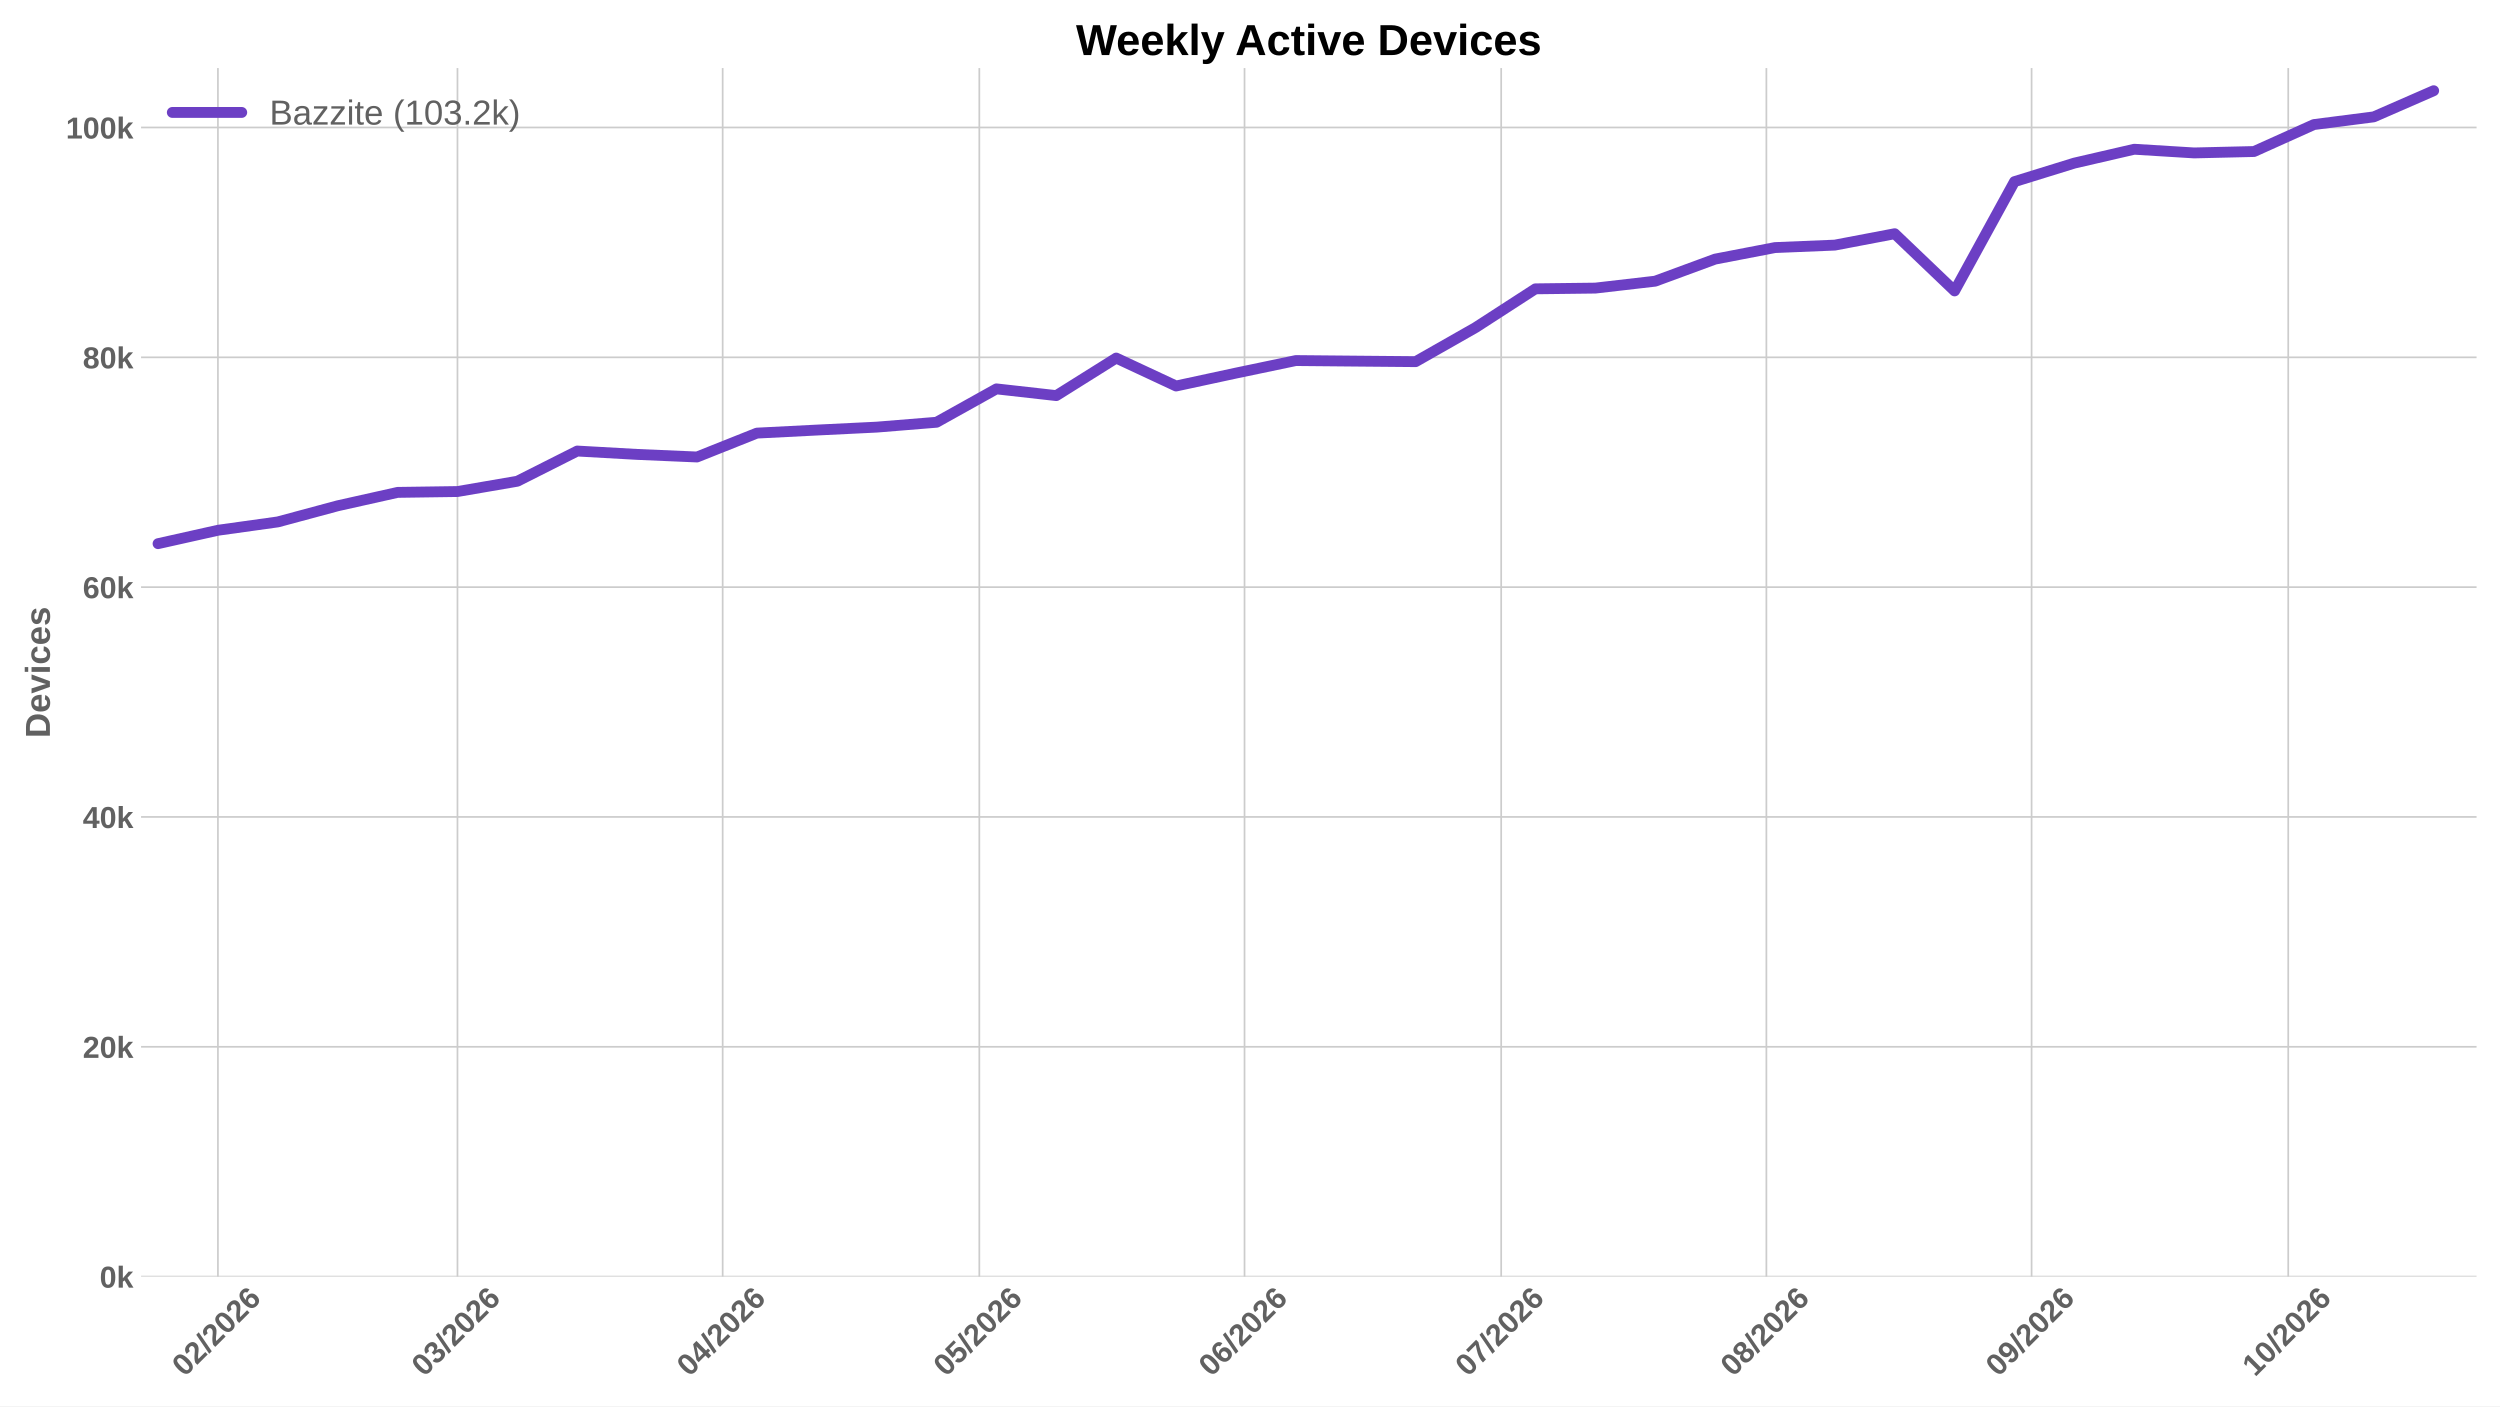
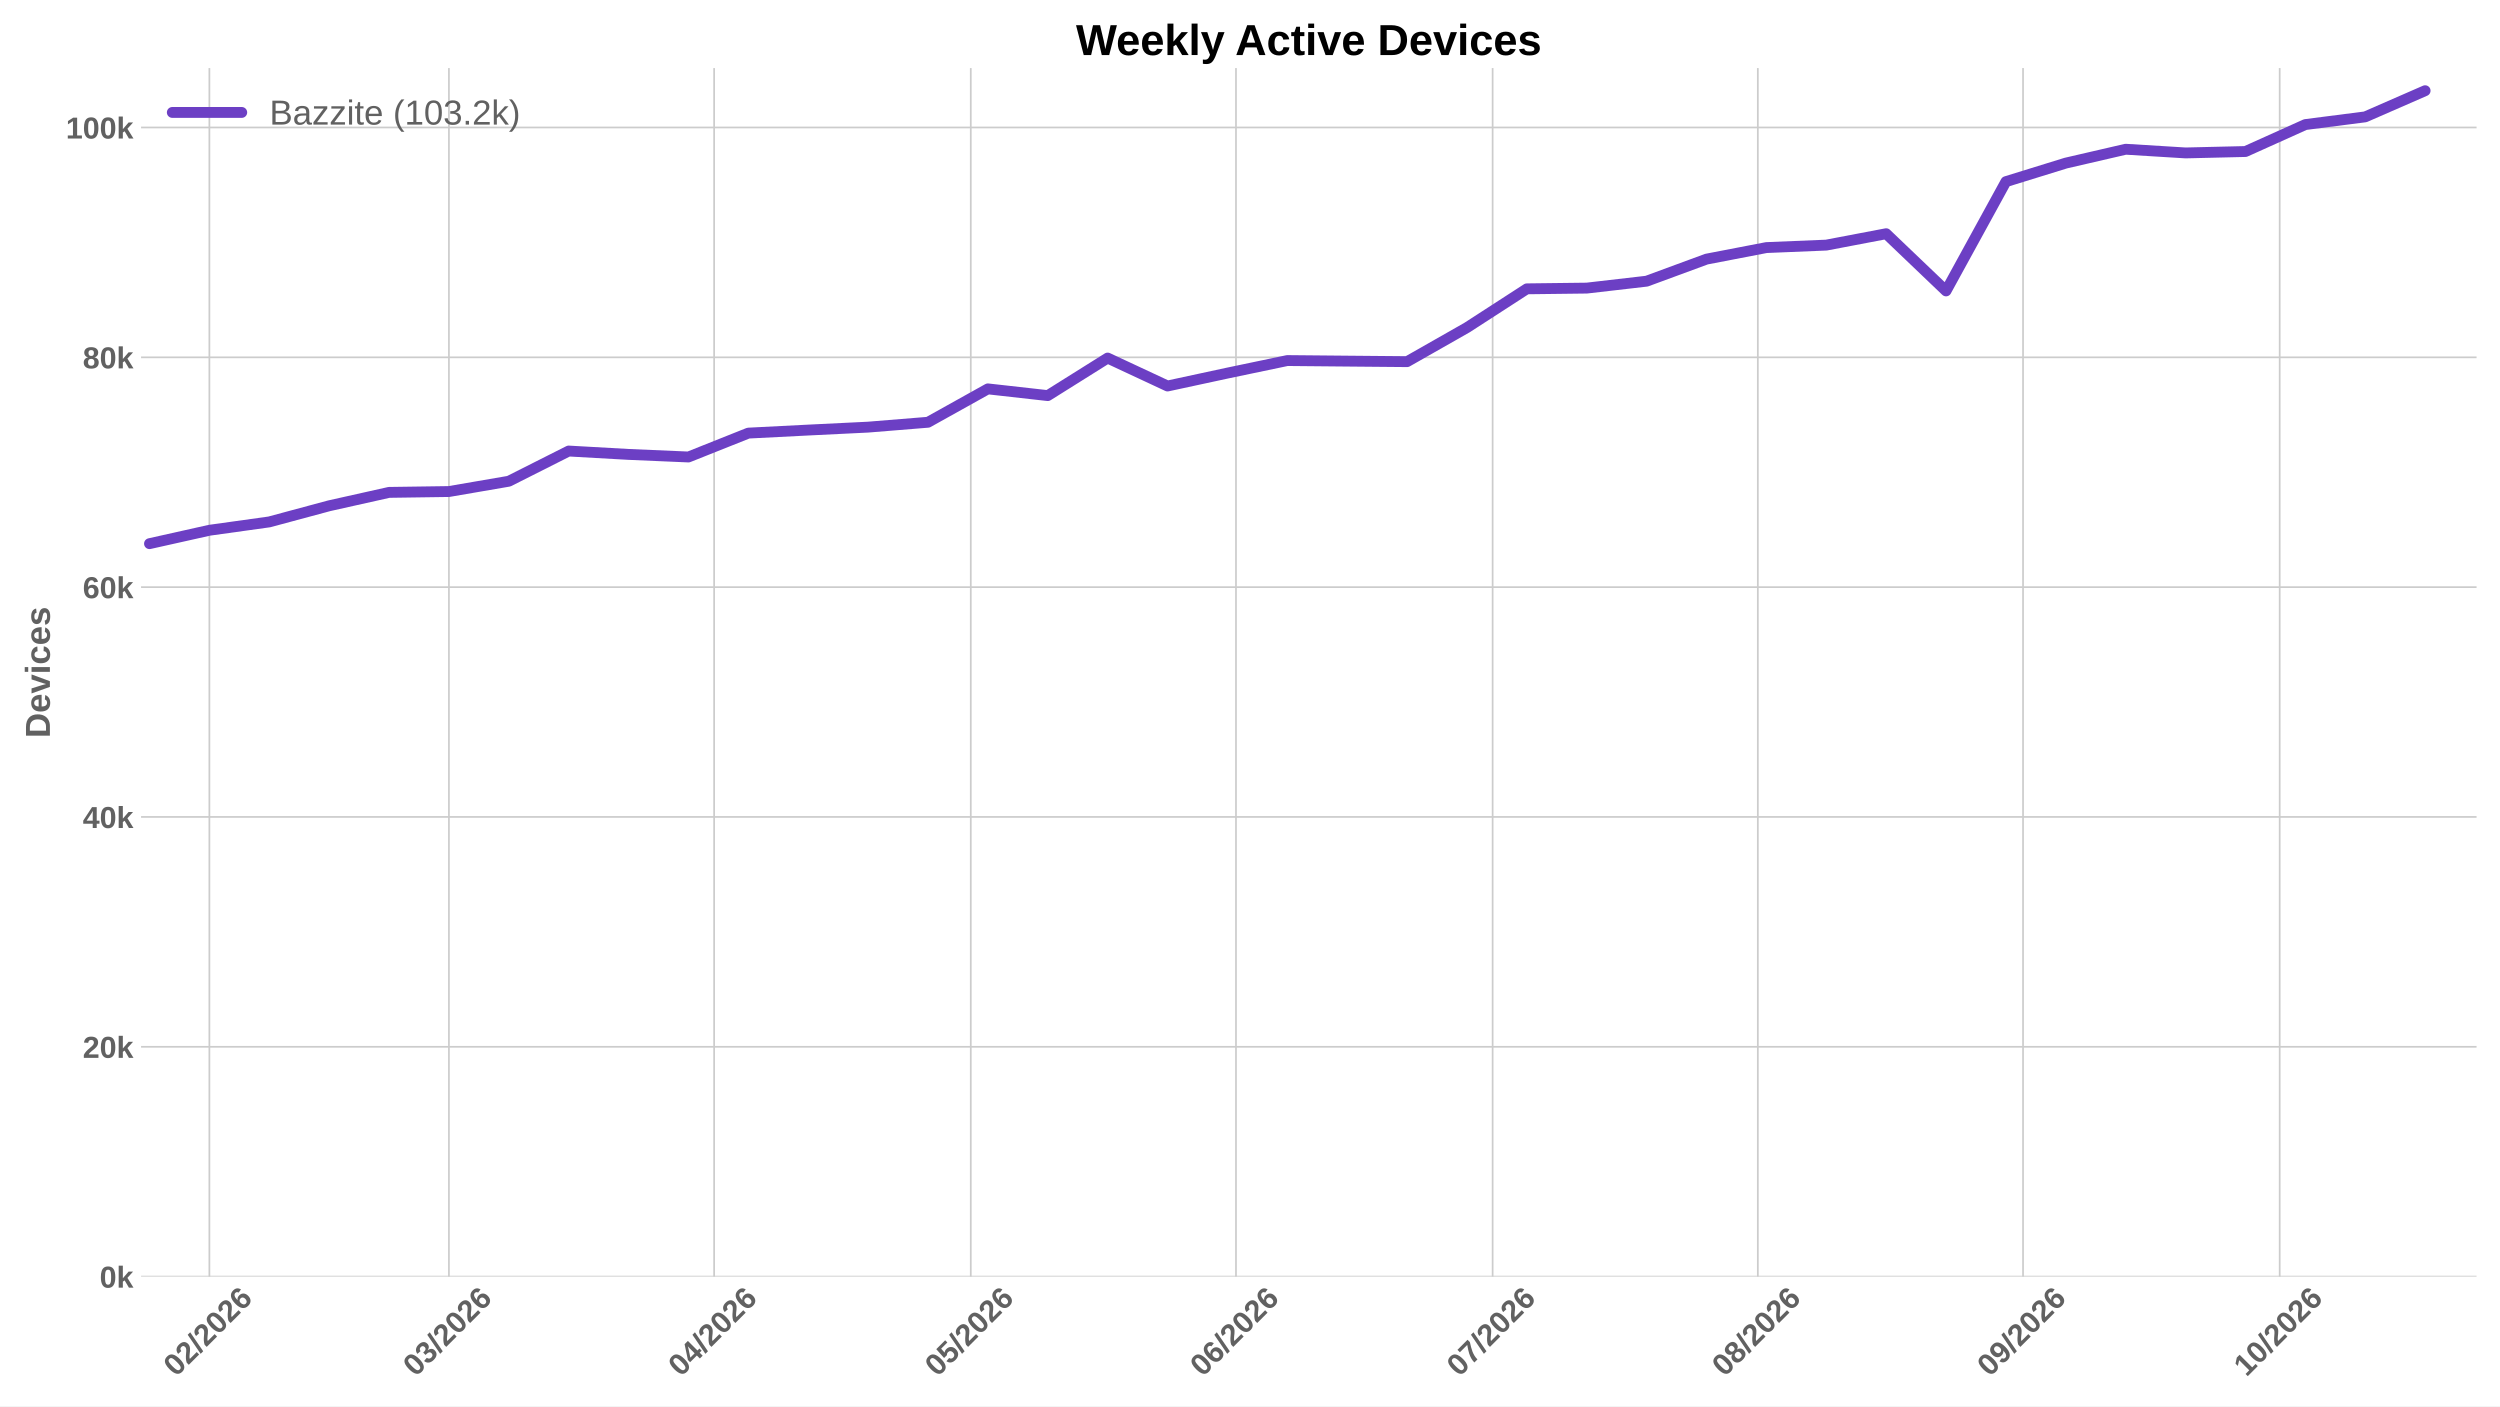
<svg xmlns="http://www.w3.org/2000/svg" xmlns:xlink="http://www.w3.org/1999/xlink" width="1152pt" height="648pt" viewBox="0 0 1152 648" version="1.1">
  <defs>
    <style type="text/css">*{stroke-linejoin: round; stroke-linecap: butt}</style>
  </defs>
  <g id="figure_1">
    <g id="patch_1">
      <path d="M 0 648  L 1152 648  L 1152 0  L 0 0  z " style="fill: #ffffff" />
    </g>
    <g id="axes_1">
      <g id="patch_2">
        <path d="M 64.996 588.262  L 1141.2 588.262  L 1141.2 31.361  L 64.996 31.361  z " style="fill: #ffffff" />
      </g>
      <g id="matplotlib.axis_1">
        <g id="xtick_1">
          <g id="line2d_1">
-             <path d="M 100.421 588.262  L 100.421 31.361  " clip-path="url(#p5ae5414d07)" style="fill: none; stroke: #cccccc; stroke-width: 0.8; stroke-linecap: round" />
+             <path d="M 96.482 588.262  L 96.482 31.361  " clip-path="url(#p1942ca2e28)" style="fill: none; stroke: #cccccc; stroke-width: 0.8; stroke-linecap: round" />
          </g>
          <g id="line2d_2" />
          <g id="text_1">
-             <g style="fill: #616161" transform="translate(85.09293 634.7498) rotate(-45) scale(0.14 -0.14)">
+             <g style="fill: #616161" transform="translate(81.15324 634.7498) rotate(-45) scale(0.14 -0.14)">
              <defs>
                <path id="LiberationSans-Bold-13" d="M 3297 2203  Q 3297 1088 2914 512  Q 2531 -63 1766 -63  Q 253 -63 253 2203  Q 253 2994 418 3494  Q 584 3994 915 4231  Q 1247 4469 1791 4469  Q 2572 4469 2934 3903  Q 3297 3338 3297 2203  z M 2416 2203  Q 2416 2813 2356 3150  Q 2297 3488 2165 3634  Q 2034 3781 1784 3781  Q 1519 3781 1383 3632  Q 1247 3484 1189 3148  Q 1131 2813 1131 2203  Q 1131 1600 1192 1261  Q 1253 922 1386 775  Q 1519 628 1772 628  Q 2022 628 2158 783  Q 2294 938 2355 1278  Q 2416 1619 2416 2203  z " transform="scale(0.015625)" />
                <path id="LiberationSans-Bold-15" d="M 222 0  L 222 609  Q 394 988 711 1347  Q 1028 1706 1509 2097  Q 1972 2472 2158 2715  Q 2344 2959 2344 3194  Q 2344 3769 1766 3769  Q 1484 3769 1336 3617  Q 1188 3466 1144 3163  L 259 3213  Q 334 3825 717 4147  Q 1100 4469 1759 4469  Q 2472 4469 2853 4144  Q 3234 3819 3234 3231  Q 3234 2922 3112 2672  Q 2991 2422 2800 2211  Q 2609 2000 2376 1815  Q 2144 1631 1925 1456  Q 1706 1281 1526 1103  Q 1347 925 1259 722  L 3303 722  L 3303 0  L 222 0  z " transform="scale(0.015625)" />
                <path id="LiberationSans-Bold-12" d="M 63 -128  L 972 4638  L 1716 4638  L 822 -128  L 63 -128  z " transform="scale(0.015625)" />
                <path id="LiberationSans-Bold-19" d="M 3328 1441  Q 3328 738 2934 337  Q 2541 -63 1847 -63  Q 1069 -63 651 482  Q 234 1028 234 2100  Q 234 3278 657 3873  Q 1081 4469 1869 4469  Q 2428 4469 2751 4222  Q 3075 3975 3209 3456  L 2381 3341  Q 2263 3775 1850 3775  Q 1497 3775 1295 3422  Q 1094 3069 1094 2350  Q 1234 2584 1484 2709  Q 1734 2834 2050 2834  Q 2641 2834 2984 2459  Q 3328 2084 3328 1441  z M 2447 1416  Q 2447 1791 2273 1989  Q 2100 2188 1797 2188  Q 1506 2188 1331 2002  Q 1156 1816 1156 1509  Q 1156 1125 1339 873  Q 1522 622 1819 622  Q 2116 622 2281 833  Q 2447 1044 2447 1416  z " transform="scale(0.015625)" />
              </defs>
              <use xlink:href="#LiberationSans-Bold-13" />
              <use xlink:href="#LiberationSans-Bold-15" transform="translate(55.60938 0)" />
              <use xlink:href="#LiberationSans-Bold-12" transform="translate(111.2188 0)" />
              <use xlink:href="#LiberationSans-Bold-15" transform="translate(139 0)" />
              <use xlink:href="#LiberationSans-Bold-13" transform="translate(194.6094 0)" />
              <use xlink:href="#LiberationSans-Bold-15" transform="translate(250.2188 0)" />
              <use xlink:href="#LiberationSans-Bold-19" transform="translate(305.8281 0)" />
            </g>
          </g>
        </g>
        <g id="xtick_2">
          <g id="line2d_3">
-             <path d="M 210.801 588.262  L 210.801 31.361  " clip-path="url(#p5ae5414d07)" style="fill: none; stroke: #cccccc; stroke-width: 0.8; stroke-linecap: round" />
+             <path d="M 206.862 588.262  L 206.862 31.361  " clip-path="url(#p1942ca2e28)" style="fill: none; stroke: #cccccc; stroke-width: 0.8; stroke-linecap: round" />
          </g>
          <g id="line2d_4" />
          <g id="text_2">
-             <g style="fill: #616161" transform="translate(195.4729 634.7498) rotate(-45) scale(0.14 -0.14)">
+             <g style="fill: #616161" transform="translate(191.5332 634.7498) rotate(-45) scale(0.14 -0.14)">
              <defs>
                <path id="LiberationSans-Bold-16" d="M 3328 1222  Q 3328 603 2922 265  Q 2516 -72 1766 -72  Q 1056 -72 637 254  Q 219 581 147 1197  L 1041 1275  Q 1125 641 1763 641  Q 2078 641 2253 797  Q 2428 953 2428 1275  Q 2428 1569 2215 1725  Q 2003 1881 1584 1881  L 1278 1881  L 1278 2591  L 1566 2591  Q 1944 2591 2134 2745  Q 2325 2900 2325 3188  Q 2325 3459 2173 3614  Q 2022 3769 1731 3769  Q 1459 3769 1292 3619  Q 1125 3469 1100 3194  L 222 3256  Q 291 3825 694 4147  Q 1097 4469 1747 4469  Q 2438 4469 2827 4158  Q 3216 3847 3216 3297  Q 3216 2884 2973 2618  Q 2731 2353 2275 2266  L 2275 2253  Q 2781 2194 3054 1920  Q 3328 1647 3328 1222  z " transform="scale(0.015625)" />
              </defs>
              <use xlink:href="#LiberationSans-Bold-13" />
              <use xlink:href="#LiberationSans-Bold-16" transform="translate(55.60938 0)" />
              <use xlink:href="#LiberationSans-Bold-12" transform="translate(111.2188 0)" />
              <use xlink:href="#LiberationSans-Bold-15" transform="translate(139 0)" />
              <use xlink:href="#LiberationSans-Bold-13" transform="translate(194.6094 0)" />
              <use xlink:href="#LiberationSans-Bold-15" transform="translate(250.2188 0)" />
              <use xlink:href="#LiberationSans-Bold-19" transform="translate(305.8281 0)" />
            </g>
          </g>
        </g>
        <g id="xtick_3">
          <g id="line2d_5">
-             <path d="M 333.008 588.262  L 333.008 31.361  " clip-path="url(#p5ae5414d07)" style="fill: none; stroke: #cccccc; stroke-width: 0.8; stroke-linecap: round" />
+             <path d="M 329.068 588.262  L 329.068 31.361  " clip-path="url(#p1942ca2e28)" style="fill: none; stroke: #cccccc; stroke-width: 0.8; stroke-linecap: round" />
          </g>
          <g id="line2d_6" />
          <g id="text_3">
-             <g style="fill: #616161" transform="translate(317.6792 634.7498) rotate(-45) scale(0.14 -0.14)">
+             <g style="fill: #616161" transform="translate(313.7395 634.7498) rotate(-45) scale(0.14 -0.14)">
              <defs>
                <path id="LiberationSans-Bold-17" d="M 2938 897  L 2938 0  L 2100 0  L 2100 897  L 97 897  L 97 1556  L 1956 4403  L 2938 4403  L 2938 1550  L 3525 1550  L 3525 897  L 2938 897  z M 2100 2991  Q 2100 3159 2111 3356  Q 2122 3553 2128 3609  Q 2047 3434 1834 3103  L 813 1550  L 2100 1550  L 2100 2991  z " transform="scale(0.015625)" />
              </defs>
              <use xlink:href="#LiberationSans-Bold-13" />
              <use xlink:href="#LiberationSans-Bold-17" transform="translate(55.60938 0)" />
              <use xlink:href="#LiberationSans-Bold-12" transform="translate(111.2188 0)" />
              <use xlink:href="#LiberationSans-Bold-15" transform="translate(139 0)" />
              <use xlink:href="#LiberationSans-Bold-13" transform="translate(194.6094 0)" />
              <use xlink:href="#LiberationSans-Bold-15" transform="translate(250.2188 0)" />
              <use xlink:href="#LiberationSans-Bold-19" transform="translate(305.8281 0)" />
            </g>
          </g>
        </g>
        <g id="xtick_4">
          <g id="line2d_7">
-             <path d="M 451.272 588.262  L 451.272 31.361  " clip-path="url(#p5ae5414d07)" style="fill: none; stroke: #cccccc; stroke-width: 0.8; stroke-linecap: round" />
+             <path d="M 447.332 588.262  L 447.332 31.361  " clip-path="url(#p1942ca2e28)" style="fill: none; stroke: #cccccc; stroke-width: 0.8; stroke-linecap: round" />
          </g>
          <g id="line2d_8" />
          <g id="text_4">
-             <g style="fill: #616161" transform="translate(435.9434 634.7498) rotate(-45) scale(0.14 -0.14)">
+             <g style="fill: #616161" transform="translate(432.0038 634.7498) rotate(-45) scale(0.14 -0.14)">
              <defs>
                <path id="LiberationSans-Bold-18" d="M 3381 1466  Q 3381 766 2945 351  Q 2509 -63 1750 -63  Q 1088 -63 689 235  Q 291 534 197 1100  L 1075 1172  Q 1144 891 1319 762  Q 1494 634 1759 634  Q 2088 634 2283 843  Q 2478 1053 2478 1447  Q 2478 1794 2293 2001  Q 2109 2209 1778 2209  Q 1413 2209 1181 1925  L 325 1925  L 478 4403  L 3125 4403  L 3125 3750  L 1275 3750  L 1203 2638  Q 1522 2919 2000 2919  Q 2628 2919 3004 2528  Q 3381 2138 3381 1466  z " transform="scale(0.015625)" />
              </defs>
              <use xlink:href="#LiberationSans-Bold-13" />
              <use xlink:href="#LiberationSans-Bold-18" transform="translate(55.60938 0)" />
              <use xlink:href="#LiberationSans-Bold-12" transform="translate(111.2188 0)" />
              <use xlink:href="#LiberationSans-Bold-15" transform="translate(139 0)" />
              <use xlink:href="#LiberationSans-Bold-13" transform="translate(194.6094 0)" />
              <use xlink:href="#LiberationSans-Bold-15" transform="translate(250.2188 0)" />
              <use xlink:href="#LiberationSans-Bold-19" transform="translate(305.8281 0)" />
            </g>
          </g>
        </g>
        <g id="xtick_5">
          <g id="line2d_9">
-             <path d="M 573.478 588.262  L 573.478 31.361  " clip-path="url(#p5ae5414d07)" style="fill: none; stroke: #cccccc; stroke-width: 0.8; stroke-linecap: round" />
+             <path d="M 569.538 588.262  L 569.538 31.361  " clip-path="url(#p1942ca2e28)" style="fill: none; stroke: #cccccc; stroke-width: 0.8; stroke-linecap: round" />
          </g>
          <g id="line2d_10" />
          <g id="text_5">
-             <g style="fill: #616161" transform="translate(558.1498 634.7498) rotate(-45) scale(0.14 -0.14)">
+             <g style="fill: #616161" transform="translate(554.2101 634.7498) rotate(-45) scale(0.14 -0.14)">
              <use xlink:href="#LiberationSans-Bold-13" />
              <use xlink:href="#LiberationSans-Bold-19" transform="translate(55.60938 0)" />
              <use xlink:href="#LiberationSans-Bold-12" transform="translate(111.2188 0)" />
              <use xlink:href="#LiberationSans-Bold-15" transform="translate(139 0)" />
              <use xlink:href="#LiberationSans-Bold-13" transform="translate(194.6094 0)" />
              <use xlink:href="#LiberationSans-Bold-15" transform="translate(250.2188 0)" />
              <use xlink:href="#LiberationSans-Bold-19" transform="translate(305.8281 0)" />
            </g>
          </g>
        </g>
        <g id="xtick_6">
          <g id="line2d_11">
-             <path d="M 691.742 588.262  L 691.742 31.361  " clip-path="url(#p5ae5414d07)" style="fill: none; stroke: #cccccc; stroke-width: 0.8; stroke-linecap: round" />
+             <path d="M 687.803 588.262  L 687.803 31.361  " clip-path="url(#p1942ca2e28)" style="fill: none; stroke: #cccccc; stroke-width: 0.8; stroke-linecap: round" />
          </g>
          <g id="line2d_12" />
          <g id="text_6">
-             <g style="fill: #616161" transform="translate(676.414 634.7498) rotate(-45) scale(0.14 -0.14)">
+             <g style="fill: #616161" transform="translate(672.4743 634.7498) rotate(-45) scale(0.14 -0.14)">
              <defs>
                <path id="LiberationSans-Bold-1a" d="M 3278 3706  Q 2981 3238 2717 2797  Q 2453 2356 2256 1911  Q 2059 1466 1945 995  Q 1831 525 1831 0  L 916 0  Q 916 550 1059 1064  Q 1203 1578 1475 2111  Q 1747 2644 2463 3681  L 275 3681  L 275 4403  L 3278 4403  L 3278 3706  z " transform="scale(0.015625)" />
              </defs>
              <use xlink:href="#LiberationSans-Bold-13" />
              <use xlink:href="#LiberationSans-Bold-1a" transform="translate(55.60938 0)" />
              <use xlink:href="#LiberationSans-Bold-12" transform="translate(111.2188 0)" />
              <use xlink:href="#LiberationSans-Bold-15" transform="translate(139 0)" />
              <use xlink:href="#LiberationSans-Bold-13" transform="translate(194.6094 0)" />
              <use xlink:href="#LiberationSans-Bold-15" transform="translate(250.2188 0)" />
              <use xlink:href="#LiberationSans-Bold-19" transform="translate(305.8281 0)" />
            </g>
          </g>
        </g>
        <g id="xtick_7">
          <g id="line2d_13">
-             <path d="M 813.949 588.262  L 813.949 31.361  " clip-path="url(#p5ae5414d07)" style="fill: none; stroke: #cccccc; stroke-width: 0.8; stroke-linecap: round" />
+             <path d="M 810.009 588.262  L 810.009 31.361  " clip-path="url(#p1942ca2e28)" style="fill: none; stroke: #cccccc; stroke-width: 0.8; stroke-linecap: round" />
          </g>
          <g id="line2d_14" />
          <g id="text_7">
-             <g style="fill: #616161" transform="translate(798.6204 634.7498) rotate(-45) scale(0.14 -0.14)">
+             <g style="fill: #616161" transform="translate(794.6807 634.7498) rotate(-45) scale(0.14 -0.14)">
              <defs>
                <path id="LiberationSans-Bold-1b" d="M 3363 1241  Q 3363 622 2953 279  Q 2544 -63 1784 -63  Q 1031 -63 617 278  Q 203 619 203 1234  Q 203 1656 447 1945  Q 691 2234 1100 2303  L 1100 2316  Q 744 2394 525 2669  Q 306 2944 306 3303  Q 306 3844 689 4156  Q 1072 4469 1772 4469  Q 2488 4469 2870 4164  Q 3253 3859 3253 3297  Q 3253 2938 3036 2666  Q 2819 2394 2453 2322  L 2453 2309  Q 2878 2241 3120 1961  Q 3363 1681 3363 1241  z M 2350 3250  Q 2350 3563 2206 3708  Q 2063 3853 1772 3853  Q 1203 3853 1203 3250  Q 1203 2619 1778 2619  Q 2066 2619 2208 2766  Q 2350 2913 2350 3250  z M 2453 1313  Q 2453 2003 1766 2003  Q 1447 2003 1276 1822  Q 1106 1641 1106 1300  Q 1106 913 1275 734  Q 1444 556 1791 556  Q 2131 556 2292 734  Q 2453 913 2453 1313  z " transform="scale(0.015625)" />
              </defs>
              <use xlink:href="#LiberationSans-Bold-13" />
              <use xlink:href="#LiberationSans-Bold-1b" transform="translate(55.60938 0)" />
              <use xlink:href="#LiberationSans-Bold-12" transform="translate(111.2188 0)" />
              <use xlink:href="#LiberationSans-Bold-15" transform="translate(139 0)" />
              <use xlink:href="#LiberationSans-Bold-13" transform="translate(194.6094 0)" />
              <use xlink:href="#LiberationSans-Bold-15" transform="translate(250.2188 0)" />
              <use xlink:href="#LiberationSans-Bold-19" transform="translate(305.8281 0)" />
            </g>
          </g>
        </g>
        <g id="xtick_8">
          <g id="line2d_15">
-             <path d="M 936.155 588.262  L 936.155 31.361  " clip-path="url(#p5ae5414d07)" style="fill: none; stroke: #cccccc; stroke-width: 0.8; stroke-linecap: round" />
+             <path d="M 932.215 588.262  L 932.215 31.361  " clip-path="url(#p1942ca2e28)" style="fill: none; stroke: #cccccc; stroke-width: 0.8; stroke-linecap: round" />
          </g>
          <g id="line2d_16" />
          <g id="text_8">
-             <g style="fill: #616161" transform="translate(920.8267 634.7498) rotate(-45) scale(0.14 -0.14)">
+             <g style="fill: #616161" transform="translate(916.887 634.7498) rotate(-45) scale(0.14 -0.14)">
              <defs>
                <path id="LiberationSans-Bold-1c" d="M 3322 2272  Q 3322 1100 2894 518  Q 2466 -63 1678 -63  Q 1097 -63 767 185  Q 438 434 300 972  L 1125 1088  Q 1247 628 1688 628  Q 2056 628 2254 981  Q 2453 1334 2459 2028  Q 2341 1794 2070 1661  Q 1800 1528 1488 1528  Q 906 1528 564 1923  Q 222 2319 222 2994  Q 222 3688 623 4078  Q 1025 4469 1759 4469  Q 2550 4469 2936 3920  Q 3322 3372 3322 2272  z M 2394 2888  Q 2394 3297 2214 3539  Q 2034 3781 1738 3781  Q 1447 3781 1280 3570  Q 1113 3359 1113 2988  Q 1113 2622 1278 2401  Q 1444 2181 1741 2181  Q 2022 2181 2208 2373  Q 2394 2566 2394 2888  z " transform="scale(0.015625)" />
              </defs>
              <use xlink:href="#LiberationSans-Bold-13" />
              <use xlink:href="#LiberationSans-Bold-1c" transform="translate(55.60938 0)" />
              <use xlink:href="#LiberationSans-Bold-12" transform="translate(111.2188 0)" />
              <use xlink:href="#LiberationSans-Bold-15" transform="translate(139 0)" />
              <use xlink:href="#LiberationSans-Bold-13" transform="translate(194.6094 0)" />
              <use xlink:href="#LiberationSans-Bold-15" transform="translate(250.2188 0)" />
              <use xlink:href="#LiberationSans-Bold-19" transform="translate(305.8281 0)" />
            </g>
          </g>
        </g>
        <g id="xtick_9">
          <g id="line2d_17">
-             <path d="M 1054.419 588.262  L 1054.419 31.361  " clip-path="url(#p5ae5414d07)" style="fill: none; stroke: #cccccc; stroke-width: 0.8; stroke-linecap: round" />
+             <path d="M 1050.48 588.262  L 1050.48 31.361  " clip-path="url(#p1942ca2e28)" style="fill: none; stroke: #cccccc; stroke-width: 0.8; stroke-linecap: round" />
          </g>
          <g id="line2d_18" />
          <g id="text_9">
-             <g style="fill: #616161" transform="translate(1039.091 634.7498) rotate(-45) scale(0.14 -0.14)">
+             <g style="fill: #616161" transform="translate(1035.151 634.7498) rotate(-45) scale(0.14 -0.14)">
              <defs>
                <path id="LiberationSans-Bold-14" d="M 403 0  L 403 653  L 1494 653  L 1494 3656  L 438 2997  L 438 3688  L 1541 4403  L 2372 4403  L 2372 653  L 3381 653  L 3381 0  L 403 0  z " transform="scale(0.015625)" />
              </defs>
              <use xlink:href="#LiberationSans-Bold-14" />
              <use xlink:href="#LiberationSans-Bold-13" transform="translate(55.60938 0)" />
              <use xlink:href="#LiberationSans-Bold-12" transform="translate(111.2188 0)" />
              <use xlink:href="#LiberationSans-Bold-15" transform="translate(139 0)" />
              <use xlink:href="#LiberationSans-Bold-13" transform="translate(194.6094 0)" />
              <use xlink:href="#LiberationSans-Bold-15" transform="translate(250.2188 0)" />
              <use xlink:href="#LiberationSans-Bold-19" transform="translate(305.8281 0)" />
            </g>
          </g>
        </g>
      </g>
      <g id="matplotlib.axis_2">
        <g id="ytick_1">
          <g id="line2d_19">
-             <path d="M 64.996 588.262  L 1141.2 588.262  " clip-path="url(#p5ae5414d07)" style="fill: none; stroke: #cccccc; stroke-width: 0.8; stroke-linecap: round" />
+             <path d="M 64.996 588.262  L 1141.2 588.262  " clip-path="url(#p1942ca2e28)" style="fill: none; stroke: #cccccc; stroke-width: 0.8; stroke-linecap: round" />
          </g>
          <g id="line2d_20" />
          <g id="text_10">
            <g style="fill: #616161" transform="translate(45.925 593.3584) scale(0.14 -0.14)">
              <defs>
                <path id="LiberationSans-Bold-4e" d="M 2606 0  L 1703 1531  L 1325 1269  L 1325 0  L 447 0  L 447 4638  L 1325 4638  L 1325 1981  L 2531 3381  L 3475 3381  L 2288 2063  L 3566 0  L 2606 0  z " transform="scale(0.015625)" />
              </defs>
              <use xlink:href="#LiberationSans-Bold-13" />
              <use xlink:href="#LiberationSans-Bold-4e" transform="translate(55.60938 0)" />
            </g>
          </g>
        </g>
        <g id="ytick_2">
          <g id="line2d_21">
-             <path d="M 64.996 482.359  L 1141.2 482.359  " clip-path="url(#p5ae5414d07)" style="fill: none; stroke: #cccccc; stroke-width: 0.8; stroke-linecap: round" />
+             <path d="M 64.996 482.359  L 1141.2 482.359  " clip-path="url(#p1942ca2e28)" style="fill: none; stroke: #cccccc; stroke-width: 0.8; stroke-linecap: round" />
          </g>
          <g id="line2d_22" />
          <g id="text_11">
            <g style="fill: #616161" transform="translate(38.13969 487.4553) scale(0.14 -0.14)">
              <use xlink:href="#LiberationSans-Bold-15" />
              <use xlink:href="#LiberationSans-Bold-13" transform="translate(55.60938 0)" />
              <use xlink:href="#LiberationSans-Bold-4e" transform="translate(111.2188 0)" />
            </g>
          </g>
        </g>
        <g id="ytick_3">
          <g id="line2d_23">
-             <path d="M 64.996 376.456  L 1141.2 376.456  " clip-path="url(#p5ae5414d07)" style="fill: none; stroke: #cccccc; stroke-width: 0.8; stroke-linecap: round" />
+             <path d="M 64.996 376.456  L 1141.2 376.456  " clip-path="url(#p1942ca2e28)" style="fill: none; stroke: #cccccc; stroke-width: 0.8; stroke-linecap: round" />
          </g>
          <g id="line2d_24" />
          <g id="text_12">
            <g style="fill: #616161" transform="translate(38.13969 381.5522) scale(0.14 -0.14)">
              <use xlink:href="#LiberationSans-Bold-17" />
              <use xlink:href="#LiberationSans-Bold-13" transform="translate(55.60938 0)" />
              <use xlink:href="#LiberationSans-Bold-4e" transform="translate(111.2188 0)" />
            </g>
          </g>
        </g>
        <g id="ytick_4">
          <g id="line2d_25">
-             <path d="M 64.996 270.553  L 1141.2 270.553  " clip-path="url(#p5ae5414d07)" style="fill: none; stroke: #cccccc; stroke-width: 0.8; stroke-linecap: round" />
+             <path d="M 64.996 270.553  L 1141.2 270.553  " clip-path="url(#p1942ca2e28)" style="fill: none; stroke: #cccccc; stroke-width: 0.8; stroke-linecap: round" />
          </g>
          <g id="line2d_26" />
          <g id="text_13">
            <g style="fill: #616161" transform="translate(38.13969 275.649) scale(0.14 -0.14)">
              <use xlink:href="#LiberationSans-Bold-19" />
              <use xlink:href="#LiberationSans-Bold-13" transform="translate(55.60938 0)" />
              <use xlink:href="#LiberationSans-Bold-4e" transform="translate(111.2188 0)" />
            </g>
          </g>
        </g>
        <g id="ytick_5">
          <g id="line2d_27">
-             <path d="M 64.996 164.65  L 1141.2 164.65  " clip-path="url(#p5ae5414d07)" style="fill: none; stroke: #cccccc; stroke-width: 0.8; stroke-linecap: round" />
+             <path d="M 64.996 164.65  L 1141.2 164.65  " clip-path="url(#p1942ca2e28)" style="fill: none; stroke: #cccccc; stroke-width: 0.8; stroke-linecap: round" />
          </g>
          <g id="line2d_28" />
          <g id="text_14">
            <g style="fill: #616161" transform="translate(38.13969 169.7459) scale(0.14 -0.14)">
              <use xlink:href="#LiberationSans-Bold-1b" />
              <use xlink:href="#LiberationSans-Bold-13" transform="translate(55.60938 0)" />
              <use xlink:href="#LiberationSans-Bold-4e" transform="translate(111.2188 0)" />
            </g>
          </g>
        </g>
        <g id="ytick_6">
          <g id="line2d_29">
-             <path d="M 64.996 58.747  L 1141.2 58.747  " clip-path="url(#p5ae5414d07)" style="fill: none; stroke: #cccccc; stroke-width: 0.8; stroke-linecap: round" />
+             <path d="M 64.996 58.747  L 1141.2 58.747  " clip-path="url(#p1942ca2e28)" style="fill: none; stroke: #cccccc; stroke-width: 0.8; stroke-linecap: round" />
          </g>
          <g id="line2d_30" />
          <g id="text_15">
            <g style="fill: #616161" transform="translate(30.35438 63.84276) scale(0.14 -0.14)">
              <use xlink:href="#LiberationSans-Bold-14" />
              <use xlink:href="#LiberationSans-Bold-13" transform="translate(55.60938 0)" />
              <use xlink:href="#LiberationSans-Bold-13" transform="translate(111.2188 0)" />
              <use xlink:href="#LiberationSans-Bold-4e" transform="translate(166.8281 0)" />
            </g>
          </g>
        </g>
        <g id="text_16">
          <g style="fill: #616161" transform="translate(22.98719 340.0552) rotate(-90) scale(0.16 -0.16)">
            <defs>
              <path id="LiberationSans-Bold-27" d="M 4353 2234  Q 4353 1553 4086 1045  Q 3819 538 3330 269  Q 2841 0 2209 0  L 428 0  L 428 4403  L 2022 4403  Q 3134 4403 3743 3842  Q 4353 3281 4353 2234  z M 3425 2234  Q 3425 2944 3056 3317  Q 2688 3691 2003 3691  L 1350 3691  L 1350 713  L 2131 713  Q 2725 713 3075 1122  Q 3425 1531 3425 2234  z " transform="scale(0.015625)" />
              <path id="LiberationSans-Bold-48" d="M 1831 -63  Q 1069 -63 659 389  Q 250 841 250 1706  Q 250 2544 665 2994  Q 1081 3444 1844 3444  Q 2572 3444 2956 2961  Q 3341 2478 3341 1547  L 3341 1522  L 1172 1522  Q 1172 1028 1355 776  Q 1538 525 1875 525  Q 2341 525 2463 928  L 3291 856  Q 2931 -63 1831 -63  z M 1831 2891  Q 1522 2891 1355 2675  Q 1188 2459 1178 2072  L 2491 2072  Q 2466 2481 2294 2686  Q 2122 2891 1831 2891  z " transform="scale(0.015625)" />
              <path id="LiberationSans-Bold-59" d="M 2284 0  L 1234 0  L 25 3381  L 953 3381  L 1544 1491  Q 1591 1334 1766 709  Q 1797 838 1894 1159  Q 1991 1481 2613 3381  L 3531 3381  L 2284 0  z " transform="scale(0.015625)" />
              <path id="LiberationSans-Bold-4c" d="M 447 3991  L 447 4638  L 1325 4638  L 1325 3991  L 447 3991  z M 447 0  L 447 3381  L 1325 3381  L 1325 0  L 447 0  z " transform="scale(0.015625)" />
              <path id="LiberationSans-Bold-46" d="M 1856 -63  Q 1088 -63 669 395  Q 250 853 250 1672  Q 250 2509 672 2976  Q 1094 3444 1869 3444  Q 2466 3444 2856 3144  Q 3247 2844 3347 2316  L 2463 2272  Q 2425 2531 2275 2686  Q 2125 2841 1850 2841  Q 1172 2841 1172 1706  Q 1172 538 1863 538  Q 2113 538 2281 695  Q 2450 853 2491 1166  L 3372 1125  Q 3325 778 3123 506  Q 2922 234 2594 85  Q 2266 -63 1856 -63  z " transform="scale(0.015625)" />
              <path id="LiberationSans-Bold-56" d="M 3297 988  Q 3297 497 2895 217  Q 2494 -63 1784 -63  Q 1088 -63 717 157  Q 347 378 225 844  L 997 959  Q 1063 719 1223 619  Q 1384 519 1784 519  Q 2153 519 2322 612  Q 2491 706 2491 906  Q 2491 1069 2355 1164  Q 2219 1259 1894 1325  Q 1150 1472 890 1598  Q 631 1725 495 1926  Q 359 2128 359 2422  Q 359 2906 732 3176  Q 1106 3447 1791 3447  Q 2394 3447 2761 3212  Q 3128 2978 3219 2534  L 2441 2453  Q 2403 2659 2256 2761  Q 2109 2863 1791 2863  Q 1478 2863 1322 2783  Q 1166 2703 1166 2516  Q 1166 2369 1286 2283  Q 1406 2197 1691 2141  Q 2088 2059 2395 1973  Q 2703 1888 2889 1769  Q 3075 1650 3186 1464  Q 3297 1278 3297 988  z " transform="scale(0.015625)" />
            </defs>
            <use xlink:href="#LiberationSans-Bold-27" />
            <use xlink:href="#LiberationSans-Bold-48" transform="translate(72.21875 0)" />
            <use xlink:href="#LiberationSans-Bold-59" transform="translate(127.8281 0)" />
            <use xlink:href="#LiberationSans-Bold-4c" transform="translate(183.4375 0)" />
            <use xlink:href="#LiberationSans-Bold-46" transform="translate(211.2188 0)" />
            <use xlink:href="#LiberationSans-Bold-48" transform="translate(266.8281 0)" />
            <use xlink:href="#LiberationSans-Bold-56" transform="translate(322.4375 0)" />
          </g>
        </g>
      </g>
      <g id="line2d_31">
-         <path d="M 72.826 250.521  L 100.421 244.347  L 128.016 240.498  L 155.611 233.068  L 183.206 226.894  L 210.801 226.497  L 238.396 221.753  L 265.991 207.837  L 293.586 209.394  L 321.181 210.58  L 348.776 199.577  L 376.371 198.173  L 403.966 196.823  L 431.561 194.578  L 459.156 179.196  L 486.751 182.293  L 514.346 164.989  L 541.941 177.872  L 569.536 171.92  L 597.131 166.143  L 624.726 166.402  L 652.321 166.651  L 679.916 150.951  L 707.511 133.096  L 735.106 132.757  L 762.701 129.569  L 790.296 119.403  L 817.891 114.086  L 845.486 112.948  L 873.081 107.695  L 900.676 134.054  L 928.271 83.697  L 955.866 75.156  L 983.461 68.77  L 1011.056 70.47  L 1038.651 69.819  L 1066.246 57.396  L 1093.841 53.849  L 1121.436 41.797  " clip-path="url(#p5ae5414d07)" style="fill: none; stroke: #6c3fc4; stroke-width: 5; stroke-linecap: round" />
+         <path d="M 68.887 250.521  L 96.482 244.347  L 124.077 240.498  L 151.672 233.068  L 179.267 226.894  L 206.862 226.497  L 234.457 221.753  L 262.052 207.837  L 289.646 209.394  L 317.241 210.58  L 344.836 199.577  L 372.431 198.173  L 400.026 196.823  L 427.621 194.578  L 455.216 179.196  L 482.811 182.293  L 510.406 164.989  L 538.001 177.872  L 565.596 171.92  L 593.191 166.143  L 620.786 166.402  L 648.381 166.651  L 675.976 150.951  L 703.571 133.096  L 731.166 132.757  L 758.761 129.569  L 786.356 119.403  L 813.951 114.086  L 841.546 112.948  L 869.141 107.695  L 896.736 134.054  L 924.331 83.697  L 951.926 75.156  L 979.521 68.77  L 1007.116 70.47  L 1034.711 69.819  L 1062.306 57.396  L 1089.901 53.849  L 1117.496 41.797  " clip-path="url(#p1942ca2e28)" style="fill: none; stroke: #6c3fc4; stroke-width: 5; stroke-linecap: round" />
      </g>
      <g id="patch_3">
        <path d="M 64.996 588.262  L 64.996 31.361  " style="fill: none" />
      </g>
      <g id="patch_4">
        <path d="M 1141.2 588.262  L 1141.2 31.361  " style="fill: none" />
      </g>
      <g id="patch_5">
        <path d="M 64.996 588.262  L 1141.2 588.262  " style="fill: none" />
      </g>
      <g id="patch_6">
        <path d="M 64.996 31.361  L 1141.2 31.361  " style="fill: none" />
      </g>
      <g id="text_17">
        <g transform="translate(495.815 25.36055) scale(0.2 -0.2)">
          <defs>
            <path id="LiberationSans-Bold-3a" d="M 4897 0  L 3803 0  L 3206 2547  Q 3097 2997 3022 3488  Q 2947 3078 2900 2864  Q 2853 2650 2234 0  L 1141 0  L 6 4403  L 941 4403  L 1578 1559  L 1722 872  Q 1809 1306 1892 1701  Q 1975 2097 2516 4403  L 3547 4403  L 4103 2059  Q 4169 1797 4325 872  L 4403 1234  L 4569 1953  L 5100 4403  L 6034 4403  L 4897 0  z " transform="scale(0.015625)" />
            <path id="LiberationSans-Bold-4f" d="M 447 0  L 447 4638  L 1325 4638  L 1325 0  L 447 0  z " transform="scale(0.015625)" />
            <path id="LiberationSans-Bold-5c" d="M 884 -1328  Q 569 -1328 331 -1288  L 331 -663  Q 497 -688 634 -688  Q 822 -688 945 -628  Q 1069 -569 1167 -431  Q 1266 -294 1388 34  L 50 3381  L 978 3381  L 1509 1797  Q 1634 1456 1825 753  L 1903 1050  L 2106 1784  L 2606 3381  L 3525 3381  L 2188 -178  Q 1919 -828 1630 -1078  Q 1341 -1328 884 -1328  z " transform="scale(0.015625)" />
            <path id="LiberationSans-Bold-3" transform="scale(0.015625)" />
            <path id="LiberationSans-Bold-24" d="M 3541 0  L 3150 1125  L 1472 1125  L 1081 0  L 159 0  L 1766 4403  L 2853 4403  L 4453 0  L 3541 0  z M 2309 3725  L 2291 3656  Q 2259 3544 2215 3400  Q 2172 3256 1678 1819  L 2944 1819  L 2509 3084  L 2375 3509  L 2309 3725  z " transform="scale(0.015625)" />
            <path id="LiberationSans-Bold-57" d="M 1313 -56  Q 925 -56 715 155  Q 506 366 506 794  L 506 2788  L 78 2788  L 78 3381  L 550 3381  L 825 4175  L 1375 4175  L 1375 3381  L 2016 3381  L 2016 2788  L 1375 2788  L 1375 1031  Q 1375 784 1469 667  Q 1563 550 1759 550  Q 1863 550 2053 594  L 2053 50  Q 1728 -56 1313 -56  z " transform="scale(0.015625)" />
          </defs>
          <use xlink:href="#LiberationSans-Bold-3a" />
          <use xlink:href="#LiberationSans-Bold-48" transform="translate(92.57812 0)" />
          <use xlink:href="#LiberationSans-Bold-48" transform="translate(148.1875 0)" />
          <use xlink:href="#LiberationSans-Bold-4e" transform="translate(203.7969 0)" />
          <use xlink:href="#LiberationSans-Bold-4f" transform="translate(259.4062 0)" />
          <use xlink:href="#LiberationSans-Bold-5c" transform="translate(287.1875 0)" />
          <use xlink:href="#LiberationSans-Bold-3" transform="translate(342.7969 0)" />
          <use xlink:href="#LiberationSans-Bold-24" transform="translate(366.875 0)" />
          <use xlink:href="#LiberationSans-Bold-46" transform="translate(439.0938 0)" />
          <use xlink:href="#LiberationSans-Bold-57" transform="translate(494.7031 0)" />
          <use xlink:href="#LiberationSans-Bold-4c" transform="translate(528 0)" />
          <use xlink:href="#LiberationSans-Bold-59" transform="translate(555.7812 0)" />
          <use xlink:href="#LiberationSans-Bold-48" transform="translate(611.3906 0)" />
          <use xlink:href="#LiberationSans-Bold-3" transform="translate(667 0)" />
          <use xlink:href="#LiberationSans-Bold-27" transform="translate(694.7812 0)" />
          <use xlink:href="#LiberationSans-Bold-48" transform="translate(767 0)" />
          <use xlink:href="#LiberationSans-Bold-59" transform="translate(822.6094 0)" />
          <use xlink:href="#LiberationSans-Bold-4c" transform="translate(878.2188 0)" />
          <use xlink:href="#LiberationSans-Bold-46" transform="translate(906 0)" />
          <use xlink:href="#LiberationSans-Bold-48" transform="translate(961.6094 0)" />
          <use xlink:href="#LiberationSans-Bold-56" transform="translate(1017.219 0)" />
        </g>
      </g>
      <g id="legend_1">
        <g id="line2d_32">
          <path d="M 79.396 51.809  L 95.396 51.809  L 111.396 51.809  " style="fill: none; stroke: #6c3fc4; stroke-width: 5; stroke-linecap: round" />
        </g>
        <g id="text_18">
          <g style="fill: #616161" transform="translate(124.1956 57.40898) scale(0.16 -0.16)">
            <defs>
              <path id="LiberationSans-25" d="M 3931 1241  Q 3931 653 3503 326  Q 3075 0 2313 0  L 525 0  L 525 4403  L 2125 4403  Q 3675 4403 3675 3334  Q 3675 2944 3456 2678  Q 3238 2413 2838 2322  Q 3363 2259 3647 1970  Q 3931 1681 3931 1241  z M 3075 3263  Q 3075 3619 2831 3772  Q 2588 3925 2125 3925  L 1122 3925  L 1122 2531  L 2125 2531  Q 2603 2531 2839 2711  Q 3075 2891 3075 3263  z M 3328 1288  Q 3328 2066 2234 2066  L 1122 2066  L 1122 478  L 2281 478  Q 2828 478 3078 681  Q 3328 884 3328 1288  z " transform="scale(0.015625)" />
              <path id="LiberationSans-44" d="M 1294 -63  Q 784 -63 528 206  Q 272 475 272 944  Q 272 1469 617 1750  Q 963 2031 1731 2050  L 2491 2063  L 2491 2247  Q 2491 2659 2316 2837  Q 2141 3016 1766 3016  Q 1388 3016 1216 2887  Q 1044 2759 1009 2478  L 422 2531  Q 566 3444 1778 3444  Q 2416 3444 2737 3151  Q 3059 2859 3059 2306  L 3059 850  Q 3059 600 3125 473  Q 3191 347 3375 347  Q 3456 347 3559 369  L 3559 19  Q 3347 -31 3125 -31  Q 2813 -31 2670 133  Q 2528 297 2509 647  L 2491 647  Q 2275 259 1989 98  Q 1703 -63 1294 -63  z M 1422 359  Q 1731 359 1972 500  Q 2213 641 2352 886  Q 2491 1131 2491 1391  L 2491 1669  L 1875 1656  Q 1478 1650 1273 1575  Q 1069 1500 959 1344  Q 850 1188 850 934  Q 850 659 998 509  Q 1147 359 1422 359  z " transform="scale(0.015625)" />
              <path id="LiberationSans-5d" d="M 259 0  L 259 428  L 2150 2947  L 366 2947  L 366 3381  L 2816 3381  L 2816 2953  L 922 434  L 2881 434  L 2881 0  L 259 0  z " transform="scale(0.015625)" />
              <path id="LiberationSans-4c" d="M 428 4100  L 428 4638  L 991 4638  L 991 4100  L 428 4100  z M 428 0  L 428 3381  L 991 3381  L 991 0  L 428 0  z " transform="scale(0.015625)" />
              <path id="LiberationSans-57" d="M 1731 25  Q 1453 -50 1163 -50  Q 488 -50 488 716  L 488 2972  L 97 2972  L 97 3381  L 509 3381  L 675 4138  L 1050 4138  L 1050 3381  L 1675 3381  L 1675 2972  L 1050 2972  L 1050 838  Q 1050 594 1129 495  Q 1209 397 1406 397  Q 1519 397 1731 441  L 1731 25  z " transform="scale(0.015625)" />
              <path id="LiberationSans-48" d="M 863 1572  Q 863 991 1103 675  Q 1344 359 1806 359  Q 2172 359 2392 506  Q 2613 653 2691 878  L 3184 738  Q 2881 -63 1806 -63  Q 1056 -63 664 384  Q 272 831 272 1713  Q 272 2550 664 2997  Q 1056 3444 1784 3444  Q 3275 3444 3275 1647  L 3275 1572  L 863 1572  z M 2694 2003  Q 2647 2538 2422 2783  Q 2197 3028 1775 3028  Q 1366 3028 1127 2754  Q 888 2481 869 2003  L 2694 2003  z " transform="scale(0.015625)" />
              <path id="LiberationSans-3" transform="scale(0.015625)" />
              <path id="LiberationSans-b" d="M 397 1663  Q 397 2566 680 3284  Q 963 4003 1550 4638  L 2094 4638  Q 1509 3988 1236 3256  Q 963 2525 963 1656  Q 963 791 1233 62  Q 1503 -666 2094 -1325  L 1550 -1325  Q 959 -688 678 32  Q 397 753 397 1650  L 397 1663  z " transform="scale(0.015625)" />
              <path id="LiberationSans-14" d="M 488 0  L 488 478  L 1609 478  L 1609 3866  L 616 3156  L 616 3688  L 1656 4403  L 2175 4403  L 2175 478  L 3247 478  L 3247 0  L 488 0  z " transform="scale(0.015625)" />
              <path id="LiberationSans-13" d="M 3309 2203  Q 3309 1100 2920 518  Q 2531 -63 1772 -63  Q 1013 -63 631 515  Q 250 1094 250 2203  Q 250 3338 620 3903  Q 991 4469 1791 4469  Q 2569 4469 2939 3897  Q 3309 3325 3309 2203  z M 2738 2203  Q 2738 3156 2517 3584  Q 2297 4013 1791 4013  Q 1272 4013 1045 3591  Q 819 3169 819 2203  Q 819 1266 1048 831  Q 1278 397 1778 397  Q 2275 397 2506 840  Q 2738 1284 2738 2203  z " transform="scale(0.015625)" />
              <path id="LiberationSans-16" d="M 3278 1216  Q 3278 606 2890 271  Q 2503 -63 1784 -63  Q 1116 -63 717 239  Q 319 541 244 1131  L 825 1184  Q 938 403 1784 403  Q 2209 403 2451 612  Q 2694 822 2694 1234  Q 2694 1594 2417 1795  Q 2141 1997 1619 1997  L 1300 1997  L 1300 2484  L 1606 2484  Q 2069 2484 2323 2686  Q 2578 2888 2578 3244  Q 2578 3597 2370 3801  Q 2163 4006 1753 4006  Q 1381 4006 1151 3815  Q 922 3625 884 3278  L 319 3322  Q 381 3863 767 4166  Q 1153 4469 1759 4469  Q 2422 4469 2789 4161  Q 3156 3853 3156 3303  Q 3156 2881 2920 2617  Q 2684 2353 2234 2259  L 2234 2247  Q 2728 2194 3003 1916  Q 3278 1638 3278 1216  z " transform="scale(0.015625)" />
              <path id="LiberationSans-11" d="M 584 0  L 584 684  L 1194 684  L 1194 0  L 584 0  z " transform="scale(0.015625)" />
              <path id="LiberationSans-15" d="M 322 0  L 322 397  Q 481 763 711 1042  Q 941 1322 1194 1548  Q 1447 1775 1695 1969  Q 1944 2163 2144 2356  Q 2344 2550 2467 2762  Q 2591 2975 2591 3244  Q 2591 3606 2378 3806  Q 2166 4006 1788 4006  Q 1428 4006 1195 3811  Q 963 3616 922 3263  L 347 3316  Q 409 3844 795 4156  Q 1181 4469 1788 4469  Q 2453 4469 2811 4155  Q 3169 3841 3169 3263  Q 3169 3006 3051 2753  Q 2934 2500 2703 2247  Q 2472 1994 1819 1463  Q 1459 1169 1246 933  Q 1034 697 941 478  L 3238 478  L 3238 0  L 322 0  z " transform="scale(0.015625)" />
              <path id="LiberationSans-4e" d="M 2550 0  L 1406 1544  L 994 1203  L 994 0  L 431 0  L 431 4638  L 994 4638  L 994 1741  L 2478 3381  L 3138 3381  L 1766 1928  L 3209 0  L 2550 0  z " transform="scale(0.015625)" />
              <path id="LiberationSans-c" d="M 1734 1650  Q 1734 747 1451 28  Q 1169 -691 581 -1325  L 38 -1325  Q 625 -669 897 57  Q 1169 784 1169 1656  Q 1169 2528 895 3256  Q 622 3984 38 4638  L 581 4638  Q 1172 4000 1453 3279  Q 1734 2559 1734 1663  L 1734 1650  z " transform="scale(0.015625)" />
            </defs>
            <use xlink:href="#LiberationSans-25" />
            <use xlink:href="#LiberationSans-44" transform="translate(66.70312 0)" />
            <use xlink:href="#LiberationSans-5d" transform="translate(122.3125 0)" />
            <use xlink:href="#LiberationSans-5d" transform="translate(172.3125 0)" />
            <use xlink:href="#LiberationSans-4c" transform="translate(222.3125 0)" />
            <use xlink:href="#LiberationSans-57" transform="translate(244.5312 0)" />
            <use xlink:href="#LiberationSans-48" transform="translate(272.3125 0)" />
            <use xlink:href="#LiberationSans-3" transform="translate(327.9219 0)" />
            <use xlink:href="#LiberationSans-b" transform="translate(355.7031 0)" />
            <use xlink:href="#LiberationSans-14" transform="translate(389 0)" />
            <use xlink:href="#LiberationSans-13" transform="translate(444.6094 0)" />
            <use xlink:href="#LiberationSans-16" transform="translate(500.2188 0)" />
            <use xlink:href="#LiberationSans-11" transform="translate(555.8281 0)" />
            <use xlink:href="#LiberationSans-15" transform="translate(583.6094 0)" />
            <use xlink:href="#LiberationSans-4e" transform="translate(639.2188 0)" />
            <use xlink:href="#LiberationSans-c" transform="translate(689.2188 0)" />
          </g>
        </g>
      </g>
    </g>
  </g>
  <defs>
-     <clipPath id="p5ae5414d07">
+     <clipPath id="p1942ca2e28">
      <rect x="64.996" y="31.361" width="1076.204" height="556.902" />
    </clipPath>
  </defs>
</svg>
